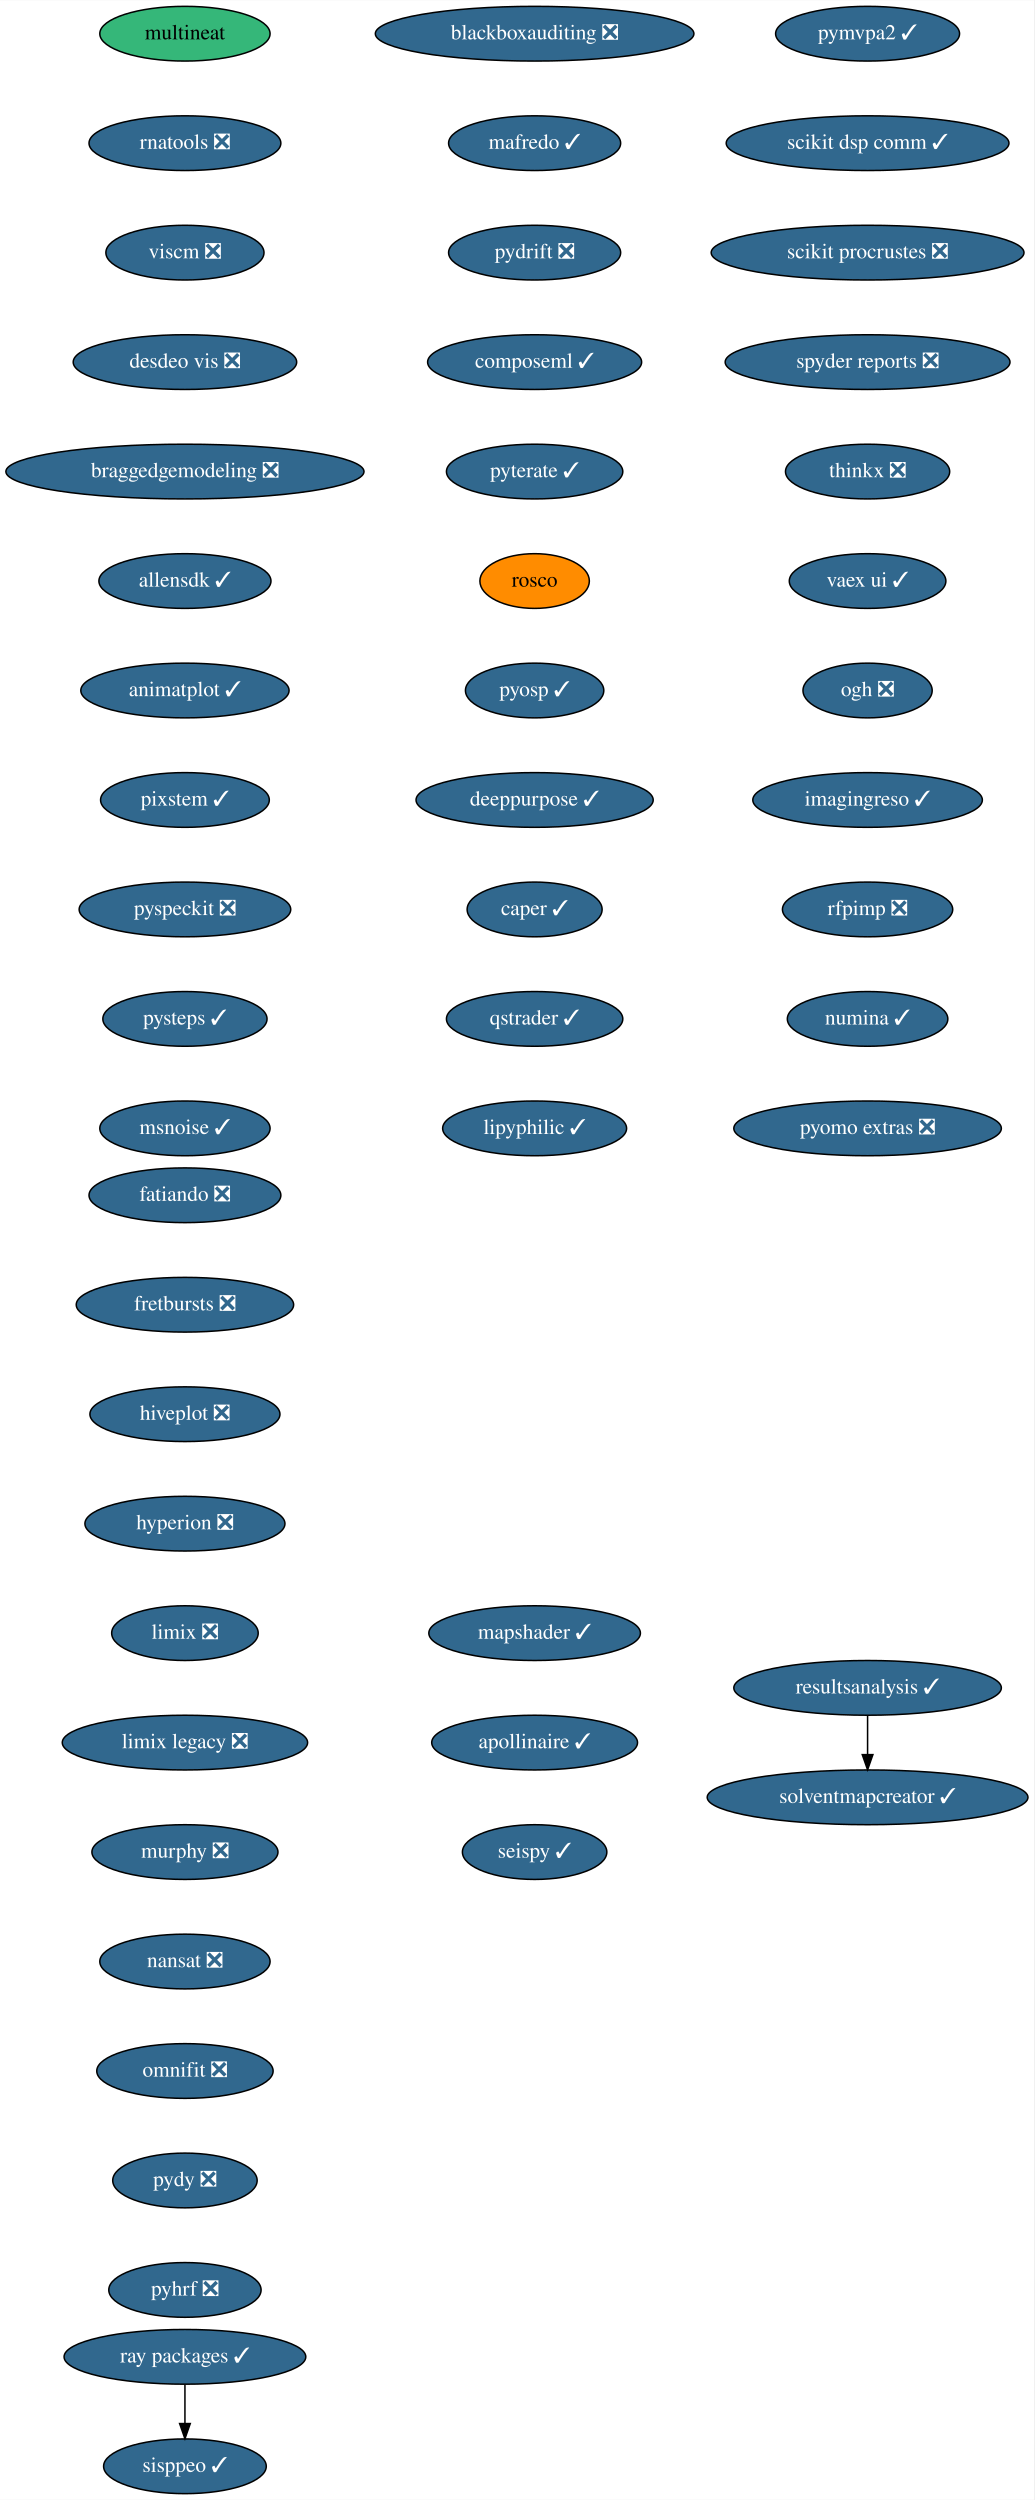
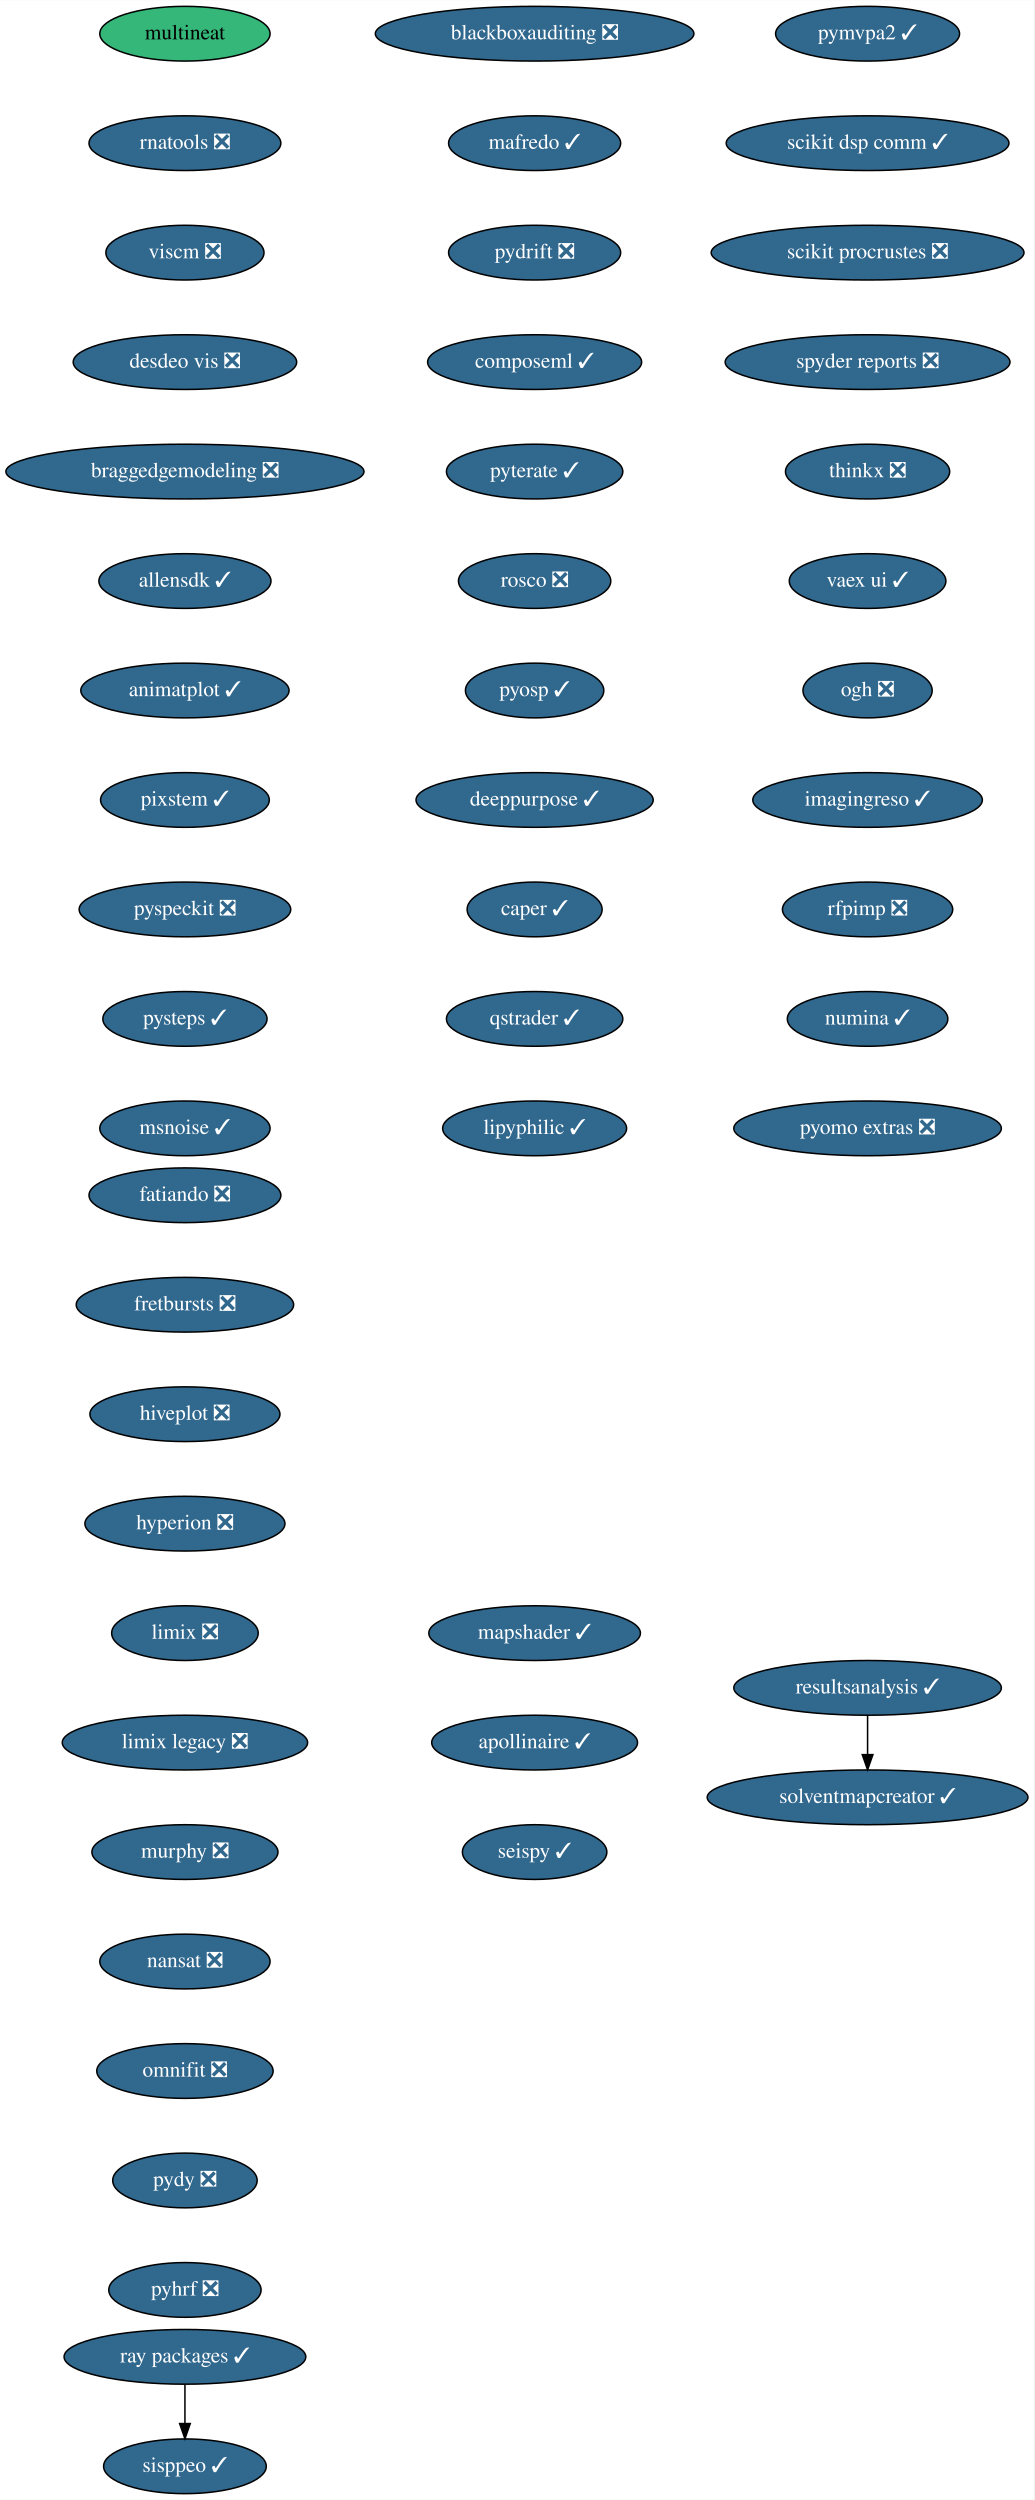
<svg xmlns="http://www.w3.org/2000/svg" xmlns:xlink="http://www.w3.org/1999/xlink" width="680pt" height="1644pt" viewBox="0.00 0.00 680.14 1644.00">
  <g id="graph0" class="graph" transform="scale(1 1) rotate(0) translate(4 1640)">
    <polygon fill="white" stroke="transparent" points="-4,4 -4,-1640 676.14,-1640 676.14,4 -4,4" />
    <g id="node1" class="node">
      <g id="a_node1">
        <a xlink:href="https://github.com/conda-forge/fatiando-feedstock/pull/13" xlink:title="fatiando ❎">
          <ellipse fill="#31688e" stroke="black" cx="117.64" cy="-854" rx="63.09" ry="18" />
          <text text-anchor="middle" x="117.64" y="-850.3" font-family="Times,serif" font-size="14.00" fill="white">fatiando ❎</text>
        </a>
      </g>
    </g>
    <g id="node2" class="node">
      <g id="a_node2">
        <a xlink:href="https://github.com/conda-forge/fretbursts-feedstock/pull/19" xlink:title="fretbursts ❎">
          <ellipse fill="#31688e" stroke="black" cx="117.64" cy="-782" rx="71.5" ry="18" />
          <text text-anchor="middle" x="117.64" y="-778.3" font-family="Times,serif" font-size="14.00" fill="white">fretbursts ❎</text>
        </a>
      </g>
    </g>
    <g id="node3" class="node">
      <g id="a_node3">
        <a xlink:href="https://github.com/conda-forge/hiveplot-feedstock/pull/5" xlink:title="hiveplot ❎">
          <ellipse fill="#31688e" stroke="black" cx="117.64" cy="-710" rx="62.5" ry="18" />
          <text text-anchor="middle" x="117.64" y="-706.3" font-family="Times,serif" font-size="14.00" fill="white">hiveplot ❎</text>
        </a>
      </g>
    </g>
    <g id="node4" class="node">
      <g id="a_node4">
        <a xlink:href="https://github.com/conda-forge/hyperion-feedstock/pull/14" xlink:title="hyperion ❎">
          <ellipse fill="#31688e" stroke="black" cx="117.64" cy="-638" rx="65.79" ry="18" />
          <text text-anchor="middle" x="117.64" y="-634.3" font-family="Times,serif" font-size="14.00" fill="white">hyperion ❎</text>
        </a>
      </g>
    </g>
    <g id="node5" class="node">
      <g id="a_node5">
        <a xlink:href="https://github.com/conda-forge/limix-feedstock/pull/23" xlink:title="limix ❎">
          <ellipse fill="#31688e" stroke="black" cx="117.64" cy="-566" rx="48.19" ry="18" />
          <text text-anchor="middle" x="117.64" y="-562.3" font-family="Times,serif" font-size="14.00" fill="white">limix ❎</text>
        </a>
      </g>
    </g>
    <g id="node6" class="node">
      <g id="a_node6">
        <a xlink:href="https://github.com/conda-forge/limix-legacy-feedstock/pull/9" xlink:title="limix legacy ❎">
          <ellipse fill="#31688e" stroke="black" cx="117.64" cy="-494" rx="80.69" ry="18" />
          <text text-anchor="middle" x="117.64" y="-490.3" font-family="Times,serif" font-size="14.00" fill="white">limix legacy ❎</text>
        </a>
      </g>
    </g>
    <g id="node7" class="node">
      <g id="a_node7">
        <a xlink:href="https://github.com/conda-forge/murphy-feedstock/pull/3" xlink:title="murphy ❎">
          <ellipse fill="#31688e" stroke="black" cx="117.64" cy="-422" rx="61.19" ry="18" />
          <text text-anchor="middle" x="117.64" y="-418.3" font-family="Times,serif" font-size="14.00" fill="white">murphy ❎</text>
        </a>
      </g>
    </g>
    <g id="node8" class="node">
      <g id="a_node8">
        <a xlink:href="https://github.com/conda-forge/nansat-feedstock/pull/29" xlink:title="nansat ❎">
          <ellipse fill="#31688e" stroke="black" cx="117.64" cy="-350" rx="56" ry="18" />
          <text text-anchor="middle" x="117.64" y="-346.3" font-family="Times,serif" font-size="14.00" fill="white">nansat ❎</text>
        </a>
      </g>
    </g>
    <g id="node9" class="node">
      <g id="a_node9">
        <a xlink:href="https://github.com/conda-forge/omnifit-feedstock/pull/4" xlink:title="omnifit ❎">
          <ellipse fill="#31688e" stroke="black" cx="117.64" cy="-278" rx="58" ry="18" />
          <text text-anchor="middle" x="117.64" y="-274.3" font-family="Times,serif" font-size="14.00" fill="white">omnifit ❎</text>
        </a>
      </g>
    </g>
    <g id="node10" class="node">
      <g id="a_node10">
        <a xlink:href="https://github.com/conda-forge/pydy-feedstock/pull/14" xlink:title="pydy ❎">
          <ellipse fill="#31688e" stroke="black" cx="117.64" cy="-206" rx="47.5" ry="18" />
          <text text-anchor="middle" x="117.64" y="-202.3" font-family="Times,serif" font-size="14.00" fill="white">pydy ❎</text>
        </a>
      </g>
    </g>
    <g id="node11" class="node">
      <g id="a_node11">
        <a xlink:href="https://github.com/conda-forge/pyhrf-feedstock/pull/6" xlink:title="pyhrf ❎">
          <ellipse fill="#31688e" stroke="black" cx="117.64" cy="-134" rx="50.09" ry="18" />
          <text text-anchor="middle" x="117.64" y="-130.3" font-family="Times,serif" font-size="14.00" fill="white">pyhrf ❎</text>
        </a>
      </g>
    </g>
    <g id="node12" class="node">
      <g id="a_node12">
        <a xlink:href="https://github.com/conda-forge/pymvpa2-feedstock/pull/13" xlink:title="pymvpa2 ✓">
          <ellipse fill="#31688e" stroke="black" cx="566.64" cy="-1618" rx="60.5" ry="18" />
          <text text-anchor="middle" x="566.64" y="-1614.3" font-family="Times,serif" font-size="14.00" fill="white">pymvpa2 ✓</text>
        </a>
      </g>
    </g>
    <g id="node13" class="node">
      <g id="a_node13">
        <a xlink:href="https://github.com/conda-forge/scikit-dsp-comm-feedstock/pull/9" xlink:title="scikit dsp comm ✓">
          <ellipse fill="#31688e" stroke="black" cx="566.64" cy="-1546" rx="93" ry="18" />
          <text text-anchor="middle" x="566.64" y="-1542.3" font-family="Times,serif" font-size="14.00" fill="white">scikit dsp comm ✓</text>
        </a>
      </g>
    </g>
    <g id="node14" class="node">
      <g id="a_node14">
        <a xlink:href="https://github.com/conda-forge/scikit-procrustes-feedstock/pull/5" xlink:title="scikit procrustes ❎">
          <ellipse fill="#31688e" stroke="black" cx="566.64" cy="-1474" rx="102.88" ry="18" />
          <text text-anchor="middle" x="566.64" y="-1470.3" font-family="Times,serif" font-size="14.00" fill="white">scikit procrustes ❎</text>
        </a>
      </g>
    </g>
    <g id="node15" class="node">
      <g id="a_node15">
        <a xlink:href="https://github.com/conda-forge/spyder-reports-feedstock/pull/5" xlink:title="spyder reports ❎">
          <ellipse fill="#31688e" stroke="black" cx="566.64" cy="-1402" rx="93.68" ry="18" />
          <text text-anchor="middle" x="566.64" y="-1398.3" font-family="Times,serif" font-size="14.00" fill="white">spyder reports ❎</text>
        </a>
      </g>
    </g>
    <g id="node16" class="node">
      <g id="a_node16">
        <a xlink:href="https://github.com/conda-forge/thinkx-feedstock/pull/5" xlink:title="thinkx ❎">
          <ellipse fill="#31688e" stroke="black" cx="566.64" cy="-1330" rx="54" ry="18" />
          <text text-anchor="middle" x="566.64" y="-1326.3" font-family="Times,serif" font-size="14.00" fill="white">thinkx ❎</text>
        </a>
      </g>
    </g>
    <g id="node17" class="node">
      <g id="a_node17">
        <a xlink:href="https://github.com/conda-forge/vaex-ui-feedstock/pull/12" xlink:title="vaex ui ✓">
          <ellipse fill="#31688e" stroke="black" cx="566.64" cy="-1258" rx="51.5" ry="18" />
          <text text-anchor="middle" x="566.64" y="-1254.3" font-family="Times,serif" font-size="14.00" fill="white">vaex ui ✓</text>
        </a>
      </g>
    </g>
    <g id="node18" class="node">
      <g id="a_node18">
        <a xlink:href="https://github.com/conda-forge/ogh-feedstock/pull/9" xlink:title="ogh ❎">
          <ellipse fill="#31688e" stroke="black" cx="566.64" cy="-1186" rx="42.49" ry="18" />
          <text text-anchor="middle" x="566.64" y="-1182.3" font-family="Times,serif" font-size="14.00" fill="white">ogh ❎</text>
        </a>
      </g>
    </g>
    <g id="node19" class="node">
      <g id="a_node19">
        <a xlink:href="https://github.com/conda-forge/imagingreso-feedstock/pull/21" xlink:title="imagingreso ✓">
          <ellipse fill="#31688e" stroke="black" cx="566.64" cy="-1114" rx="75.5" ry="18" />
          <text text-anchor="middle" x="566.64" y="-1110.3" font-family="Times,serif" font-size="14.00" fill="white">imagingreso ✓</text>
        </a>
      </g>
    </g>
    <g id="node20" class="node">
      <g id="a_node20">
        <a xlink:href="https://github.com/conda-forge/rfpimp-feedstock/pull/9" xlink:title="rfpimp ❎">
          <ellipse fill="#31688e" stroke="black" cx="566.64" cy="-1042" rx="56" ry="18" />
          <text text-anchor="middle" x="566.64" y="-1038.3" font-family="Times,serif" font-size="14.00" fill="white">rfpimp ❎</text>
        </a>
      </g>
    </g>
    <g id="node21" class="node">
      <g id="a_node21">
        <a xlink:href="https://github.com/conda-forge/numina-feedstock/pull/28" xlink:title="numina ✓">
          <ellipse fill="#31688e" stroke="black" cx="566.64" cy="-970" rx="52.79" ry="18" />
          <text text-anchor="middle" x="566.64" y="-966.3" font-family="Times,serif" font-size="14.00" fill="white">numina ✓</text>
        </a>
      </g>
    </g>
    <g id="node22" class="node">
      <g id="a_node22">
        <a xlink:href="https://github.com/conda-forge/pyomo.extras-feedstock/pull/25" xlink:title="pyomo extras ❎">
          <ellipse fill="#31688e" stroke="black" cx="566.64" cy="-898" rx="87.99" ry="18" />
          <text text-anchor="middle" x="566.64" y="-894.3" font-family="Times,serif" font-size="14.00" fill="white">pyomo extras ❎</text>
        </a>
      </g>
    </g>
    <g id="node23" class="node">
      <g id="a_node23">
        <a xlink:href="https://github.com/conda-forge/multineat-feedstock" xlink:title="multineat">
          <ellipse fill="#35b779" stroke="black" cx="117.64" cy="-1618" rx="56" ry="18" />
          <text text-anchor="middle" x="117.64" y="-1614.3" font-family="Times,serif" font-size="14.00">multineat</text>
        </a>
      </g>
    </g>
    <g id="node24" class="node">
      <g id="a_node24">
        <a xlink:href="https://github.com/conda-forge/rnatools-feedstock/pull/3" xlink:title="rnatools ❎">
          <ellipse fill="#31688e" stroke="black" cx="117.64" cy="-1546" rx="63.09" ry="18" />
          <text text-anchor="middle" x="117.64" y="-1542.3" font-family="Times,serif" font-size="14.00" fill="white">rnatools ❎</text>
        </a>
      </g>
    </g>
    <g id="node25" class="node">
      <g id="a_node25">
        <a xlink:href="https://github.com/conda-forge/viscm-feedstock/pull/4" xlink:title="viscm ❎">
          <ellipse fill="#31688e" stroke="black" cx="117.64" cy="-1474" rx="52" ry="18" />
          <text text-anchor="middle" x="117.64" y="-1470.3" font-family="Times,serif" font-size="14.00" fill="white">viscm ❎</text>
        </a>
      </g>
    </g>
    <g id="node26" class="node">
      <g id="a_node26">
        <a xlink:href="https://github.com/conda-forge/desdeo-vis-feedstock/pull/5" xlink:title="desdeo vis ❎">
          <ellipse fill="#31688e" stroke="black" cx="117.64" cy="-1402" rx="73.5" ry="18" />
          <text text-anchor="middle" x="117.64" y="-1398.3" font-family="Times,serif" font-size="14.00" fill="white">desdeo vis ❎</text>
        </a>
      </g>
    </g>
    <g id="node27" class="node">
      <g id="a_node27">
        <a xlink:href="https://github.com/conda-forge/braggedgemodeling-feedstock/pull/3" xlink:title="braggedgemodeling ❎">
          <ellipse fill="#31688e" stroke="black" cx="117.64" cy="-1330" rx="117.78" ry="18" />
          <text text-anchor="middle" x="117.64" y="-1326.3" font-family="Times,serif" font-size="14.00" fill="white">braggedgemodeling ❎</text>
        </a>
      </g>
    </g>
    <g id="node28" class="node">
      <g id="a_node28">
        <a xlink:href="https://github.com/conda-forge/allensdk-feedstock/pull/4" xlink:title="allensdk ✓">
          <ellipse fill="#31688e" stroke="black" cx="117.64" cy="-1258" rx="56.59" ry="18" />
          <text text-anchor="middle" x="117.64" y="-1254.3" font-family="Times,serif" font-size="14.00" fill="white">allensdk ✓</text>
        </a>
      </g>
    </g>
    <g id="node29" class="node">
      <g id="a_node29">
        <a xlink:href="https://github.com/conda-forge/animatplot-feedstock/pull/6" xlink:title="animatplot ✓">
          <ellipse fill="#31688e" stroke="black" cx="117.64" cy="-1186" rx="68.49" ry="18" />
          <text text-anchor="middle" x="117.64" y="-1182.3" font-family="Times,serif" font-size="14.00" fill="white">animatplot ✓</text>
        </a>
      </g>
    </g>
    <g id="node30" class="node">
      <g id="a_node30">
        <a xlink:href="https://github.com/conda-forge/pixstem-feedstock/pull/3" xlink:title="pixstem ✓">
          <ellipse fill="#31688e" stroke="black" cx="117.64" cy="-1114" rx="55.49" ry="18" />
          <text text-anchor="middle" x="117.64" y="-1110.3" font-family="Times,serif" font-size="14.00" fill="white">pixstem ✓</text>
        </a>
      </g>
    </g>
    <g id="node31" class="node">
      <g id="a_node31">
        <a xlink:href="https://github.com/conda-forge/pyspeckit-feedstock/pull/3" xlink:title="pyspeckit ❎">
          <ellipse fill="#31688e" stroke="black" cx="117.64" cy="-1042" rx="69.59" ry="18" />
          <text text-anchor="middle" x="117.64" y="-1038.3" font-family="Times,serif" font-size="14.00" fill="white">pyspeckit ❎</text>
        </a>
      </g>
    </g>
    <g id="node32" class="node">
      <g id="a_node32">
        <a xlink:href="https://github.com/conda-forge/pysteps-feedstock/pull/18" xlink:title="pysteps ✓">
          <ellipse fill="#31688e" stroke="black" cx="117.64" cy="-970" rx="54" ry="18" />
          <text text-anchor="middle" x="117.64" y="-966.3" font-family="Times,serif" font-size="14.00" fill="white">pysteps ✓</text>
        </a>
      </g>
    </g>
    <g id="node33" class="node">
      <g id="a_node33">
        <a xlink:href="https://github.com/conda-forge/msnoise-feedstock/pull/5" xlink:title="msnoise ✓">
          <ellipse fill="#31688e" stroke="black" cx="117.64" cy="-898" rx="56" ry="18" />
          <text text-anchor="middle" x="117.64" y="-894.3" font-family="Times,serif" font-size="14.00" fill="white">msnoise ✓</text>
        </a>
      </g>
    </g>
    <g id="node34" class="node">
      <g id="a_node34">
        <a xlink:href="https://github.com/conda-forge/blackboxauditing-feedstock/pull/2" xlink:title="blackboxauditing ❎">
          <ellipse fill="#31688e" stroke="black" cx="347.64" cy="-1618" rx="104.78" ry="18" />
          <text text-anchor="middle" x="347.64" y="-1614.3" font-family="Times,serif" font-size="14.00" fill="white">blackboxauditing ❎</text>
        </a>
      </g>
    </g>
    <g id="node35" class="node">
      <g id="a_node35">
        <a xlink:href="https://github.com/conda-forge/mafredo-feedstock/pull/7" xlink:title="mafredo ✓">
          <ellipse fill="#31688e" stroke="black" cx="347.64" cy="-1546" rx="56.59" ry="18" />
          <text text-anchor="middle" x="347.64" y="-1542.3" font-family="Times,serif" font-size="14.00" fill="white">mafredo ✓</text>
        </a>
      </g>
    </g>
    <g id="node36" class="node">
      <g id="a_node36">
        <a xlink:href="https://github.com/conda-forge/pydrift-feedstock/pull/13" xlink:title="pydrift ❎">
          <ellipse fill="#31688e" stroke="black" cx="347.64" cy="-1474" rx="56.59" ry="18" />
          <text text-anchor="middle" x="347.64" y="-1470.3" font-family="Times,serif" font-size="14.00" fill="white">pydrift ❎</text>
        </a>
      </g>
    </g>
    <g id="node37" class="node">
      <g id="a_node37">
        <a xlink:href="https://github.com/conda-forge/composeml-feedstock/pull/1" xlink:title="composeml ✓">
          <ellipse fill="#31688e" stroke="black" cx="347.64" cy="-1402" rx="70.39" ry="18" />
          <text text-anchor="middle" x="347.64" y="-1398.3" font-family="Times,serif" font-size="14.00" fill="white">composeml ✓</text>
        </a>
      </g>
    </g>
    <g id="node38" class="node">
      <g id="a_node38">
        <a xlink:href="https://github.com/conda-forge/pyterate-feedstock/pull/1" xlink:title="pyterate ✓">
          <ellipse fill="#31688e" stroke="black" cx="347.64" cy="-1330" rx="58" ry="18" />
          <text text-anchor="middle" x="347.64" y="-1326.3" font-family="Times,serif" font-size="14.00" fill="white">pyterate ✓</text>
        </a>
      </g>
    </g>
    <g id="node39" class="node">
      <g id="a_node39">
-         <a xlink:href="https://github.com/conda-forge/rosco-feedstock" xlink:title="rosco">
-           <ellipse fill="#ff8c00" stroke="black" cx="347.64" cy="-1258" rx="36" ry="18" />
-           <text text-anchor="middle" x="347.64" y="-1254.3" font-family="Times,serif" font-size="14.00">rosco</text>
+         <a xlink:href="https://github.com/conda-forge/rosco-feedstock/pull/12" xlink:title="rosco ❎">
+           <ellipse fill="#31688e" stroke="black" cx="347.64" cy="-1258" rx="50.09" ry="18" />
+           <text text-anchor="middle" x="347.64" y="-1254.3" font-family="Times,serif" font-size="14.00" fill="white">rosco ❎</text>
        </a>
      </g>
    </g>
    <g id="node40" class="node">
      <g id="a_node40">
        <a xlink:href="https://github.com/conda-forge/pyosp-feedstock/pull/3" xlink:title="pyosp ✓">
          <ellipse fill="#31688e" stroke="black" cx="347.64" cy="-1186" rx="45.5" ry="18" />
          <text text-anchor="middle" x="347.64" y="-1182.3" font-family="Times,serif" font-size="14.00" fill="white">pyosp ✓</text>
        </a>
      </g>
    </g>
    <g id="node41" class="node">
      <g id="a_node41">
        <a xlink:href="https://github.com/conda-forge/deeppurpose-feedstock/pull/2" xlink:title="deeppurpose ✓">
          <ellipse fill="#31688e" stroke="black" cx="347.64" cy="-1114" rx="78" ry="18" />
          <text text-anchor="middle" x="347.64" y="-1110.3" font-family="Times,serif" font-size="14.00" fill="white">deeppurpose ✓</text>
        </a>
      </g>
    </g>
    <g id="node44" class="node">
      <g id="a_node44">
        <a xlink:href="https://github.com/conda-forge/caper-feedstock/pull/7" xlink:title="caper ✓">
          <ellipse fill="#31688e" stroke="black" cx="347.64" cy="-1042" rx="44.39" ry="18" />
          <text text-anchor="middle" x="347.64" y="-1038.3" font-family="Times,serif" font-size="14.00" fill="white">caper ✓</text>
        </a>
      </g>
    </g>
    <g id="node42" class="node">
      <g id="a_node42">
        <a xlink:href="https://github.com/conda-forge/ray-packages-feedstock/pull/37" xlink:title="ray packages ✓">
          <ellipse fill="#31688e" stroke="black" cx="117.64" cy="-90" rx="79.5" ry="18" />
          <text text-anchor="middle" x="117.64" y="-86.3" font-family="Times,serif" font-size="14.00" fill="white">ray packages ✓</text>
        </a>
      </g>
    </g>
    <g id="node43" class="node">
      <g id="a_node43">
        <a xlink:href="https://github.com/conda-forge/sisppeo-feedstock/pull/1" xlink:title="sisppeo ✓">
          <ellipse fill="#31688e" stroke="black" cx="117.64" cy="-18" rx="53.5" ry="18" />
          <text text-anchor="middle" x="117.64" y="-14.3" font-family="Times,serif" font-size="14.00" fill="white">sisppeo ✓</text>
        </a>
      </g>
    </g>
    <g id="edge38" class="edge">
      <path fill="none" stroke="black" d="M117.64,-71.7C117.64,-63.98 117.64,-54.71 117.64,-46.11" />
      <polygon fill="black" stroke="black" points="121.14,-46.1 117.64,-36.1 114.14,-46.1 121.14,-46.1" />
    </g>
    <g id="node45" class="node">
      <g id="a_node45">
        <a xlink:href="https://github.com/conda-forge/qstrader-feedstock/pull/1" xlink:title="qstrader ✓">
          <ellipse fill="#31688e" stroke="black" cx="347.64" cy="-970" rx="58" ry="18" />
          <text text-anchor="middle" x="347.64" y="-966.3" font-family="Times,serif" font-size="14.00" fill="white">qstrader ✓</text>
        </a>
      </g>
    </g>
    <g id="node46" class="node">
      <g id="a_node46">
        <a xlink:href="https://github.com/conda-forge/lipyphilic-feedstock/pull/11" xlink:title="lipyphilic ✓">
          <ellipse fill="#31688e" stroke="black" cx="347.64" cy="-898" rx="60.5" ry="18" />
          <text text-anchor="middle" x="347.64" y="-894.3" font-family="Times,serif" font-size="14.00" fill="white">lipyphilic ✓</text>
        </a>
      </g>
    </g>
    <g id="node47" class="node">
      <g id="a_node47">
        <a xlink:href="https://github.com/conda-forge/mapshader-feedstock/pull/1" xlink:title="mapshader ✓">
          <ellipse fill="#31688e" stroke="black" cx="347.64" cy="-566" rx="69.59" ry="18" />
          <text text-anchor="middle" x="347.64" y="-562.3" font-family="Times,serif" font-size="14.00" fill="white">mapshader ✓</text>
        </a>
      </g>
    </g>
    <g id="node48" class="node">
      <g id="a_node48">
        <a xlink:href="https://github.com/conda-forge/apollinaire-feedstock/pull/5" xlink:title="apollinaire ✓">
          <ellipse fill="#31688e" stroke="black" cx="347.64" cy="-494" rx="67.69" ry="18" />
          <text text-anchor="middle" x="347.64" y="-490.3" font-family="Times,serif" font-size="14.00" fill="white">apollinaire ✓</text>
        </a>
      </g>
    </g>
    <g id="node49" class="node">
      <g id="a_node49">
        <a xlink:href="https://github.com/conda-forge/seispy-feedstock/pull/1" xlink:title="seispy ✓">
          <ellipse fill="#31688e" stroke="black" cx="347.64" cy="-422" rx="47.5" ry="18" />
          <text text-anchor="middle" x="347.64" y="-418.3" font-family="Times,serif" font-size="14.00" fill="white">seispy ✓</text>
        </a>
      </g>
    </g>
    <g id="node50" class="node">
      <g id="a_node50">
        <a xlink:href="https://github.com/conda-forge/resultsanalysis-feedstock/pull/1" xlink:title="resultsanalysis ✓">
          <ellipse fill="#31688e" stroke="black" cx="566.64" cy="-530" rx="87.99" ry="18" />
          <text text-anchor="middle" x="566.64" y="-526.3" font-family="Times,serif" font-size="14.00" fill="white">resultsanalysis ✓</text>
        </a>
      </g>
    </g>
    <g id="node51" class="node">
      <g id="a_node51">
        <a xlink:href="https://github.com/conda-forge/solventmapcreator-feedstock/pull/1" xlink:title="solventmapcreator ✓">
          <ellipse fill="#31688e" stroke="black" cx="566.64" cy="-458" rx="105.5" ry="18" />
          <text text-anchor="middle" x="566.64" y="-454.3" font-family="Times,serif" font-size="14.00" fill="white">solventmapcreator ✓</text>
        </a>
      </g>
    </g>
    <g id="edge44" class="edge">
      <path fill="none" stroke="black" d="M566.64,-511.7C566.64,-503.98 566.64,-494.71 566.64,-486.11" />
      <polygon fill="black" stroke="black" points="570.14,-486.1 566.64,-476.1 563.14,-486.1 570.14,-486.1" />
    </g>
  </g>
</svg>
